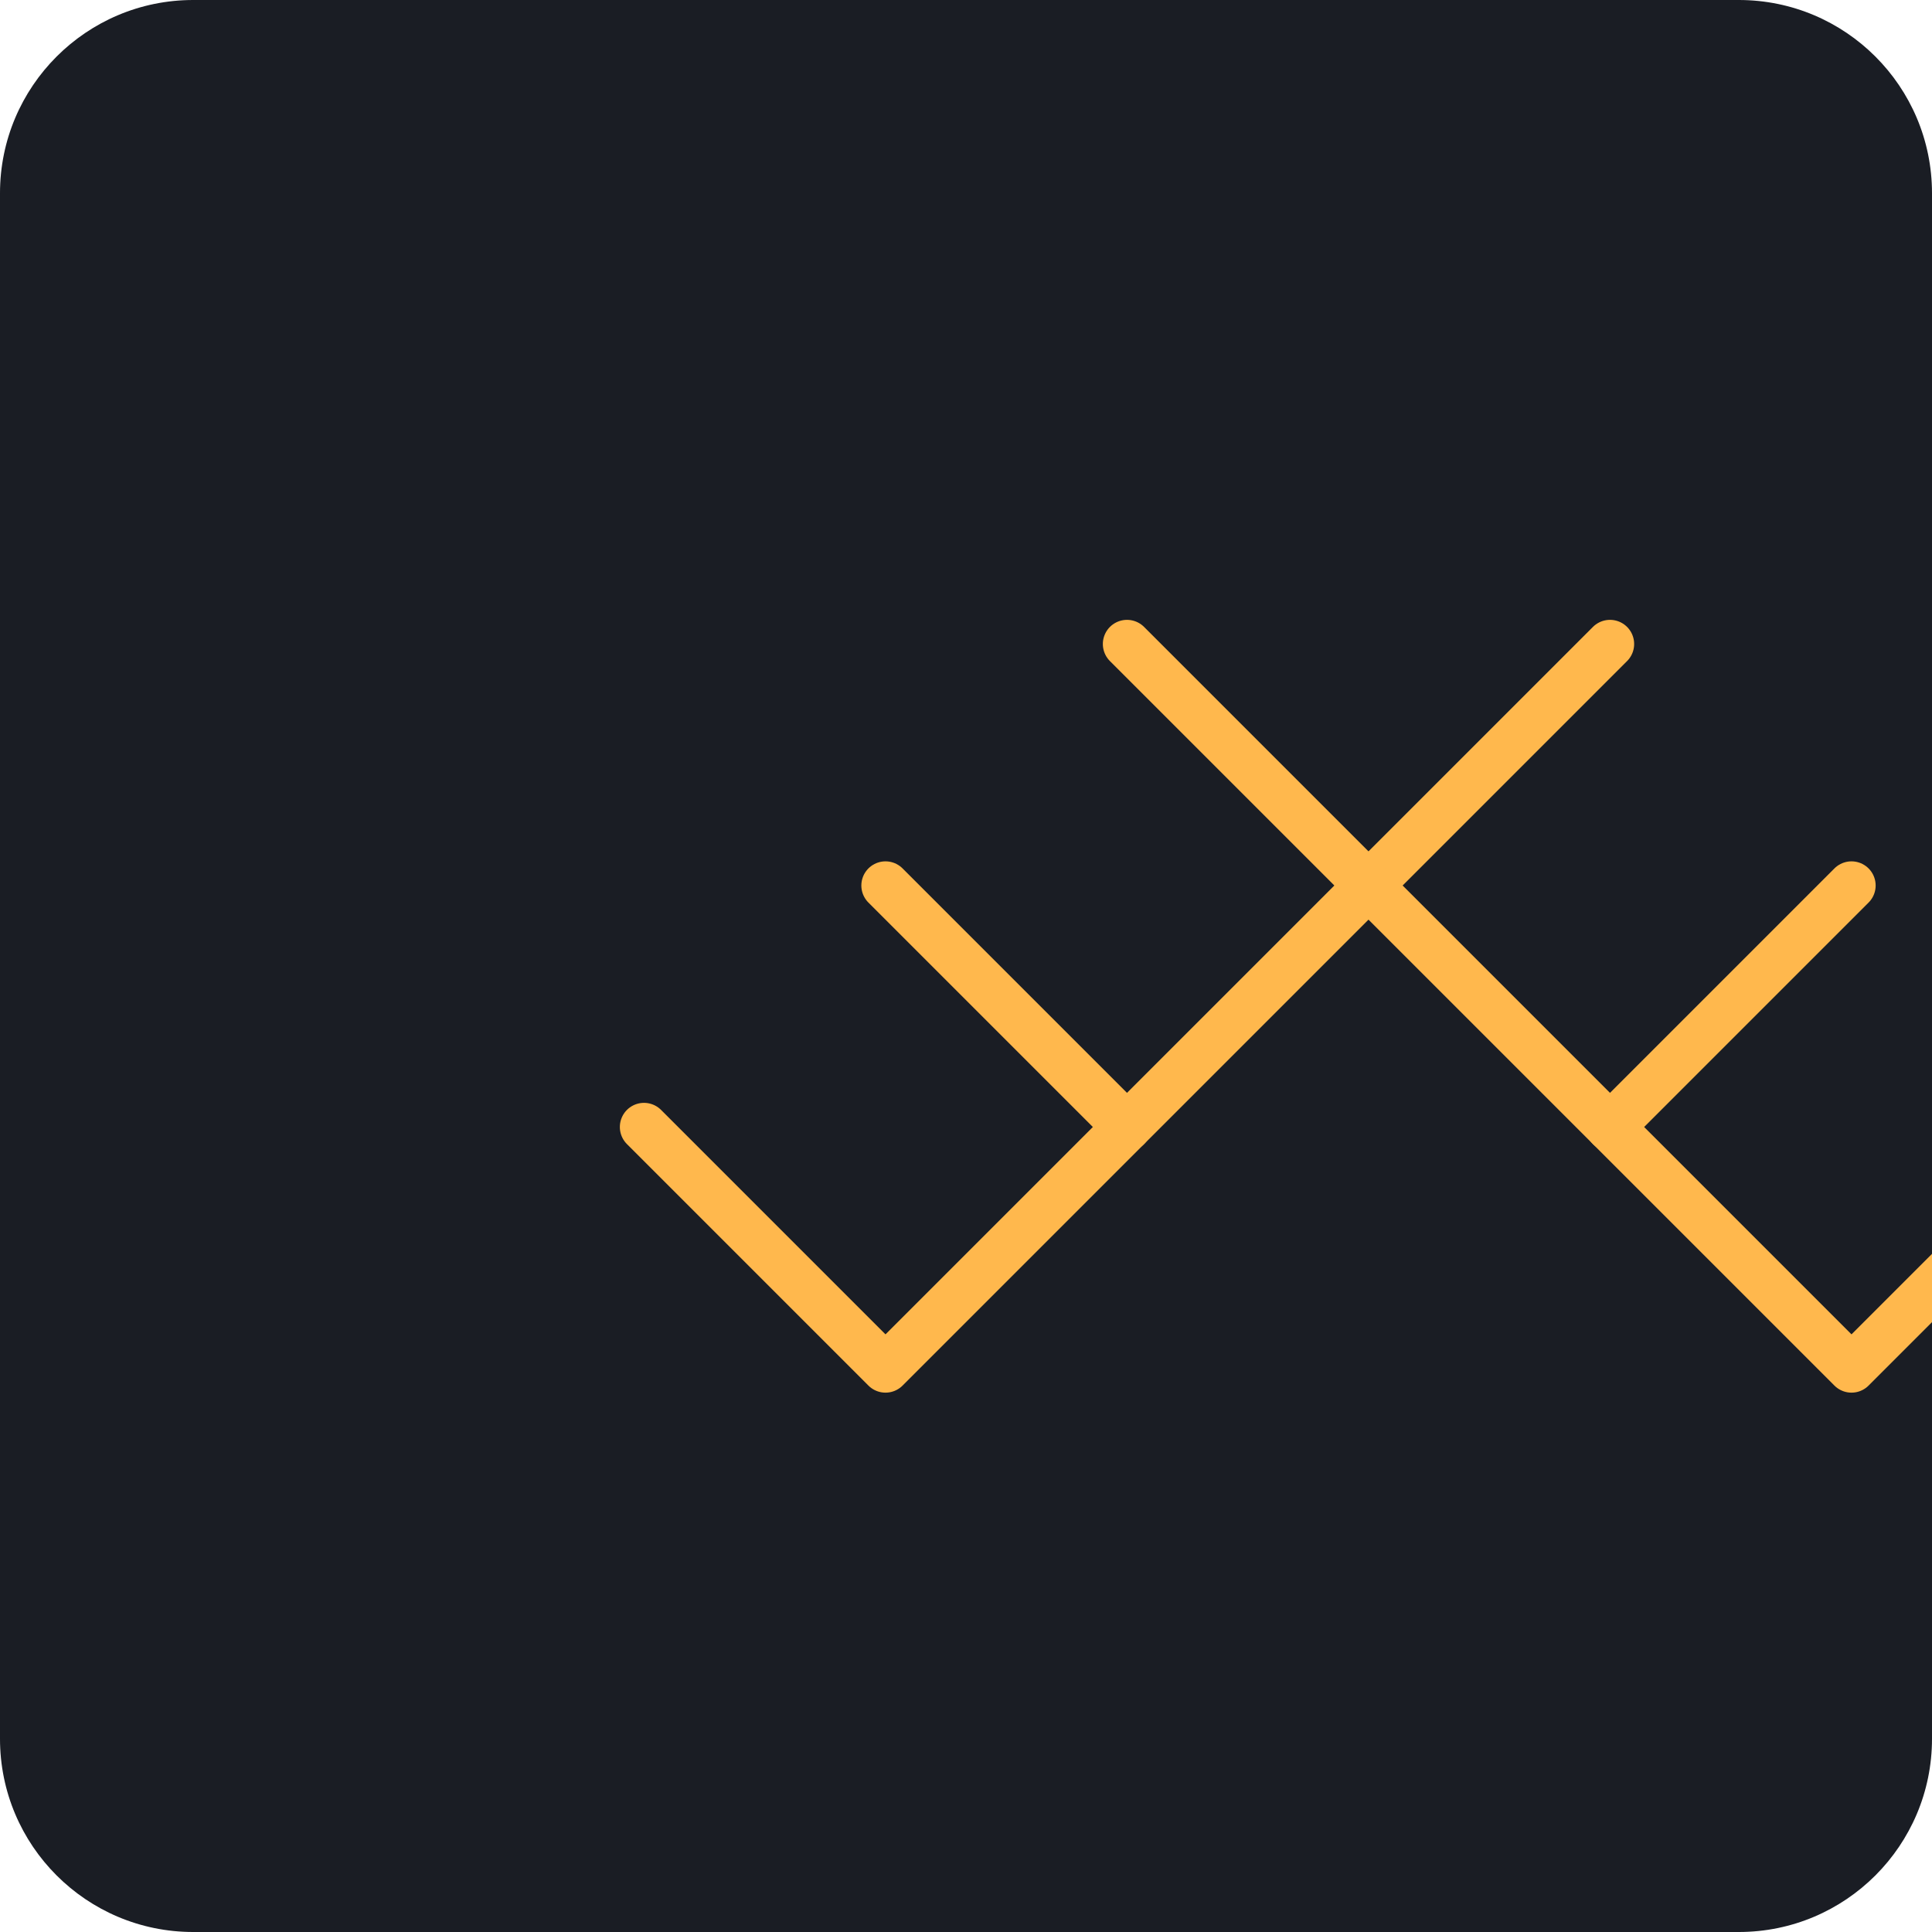
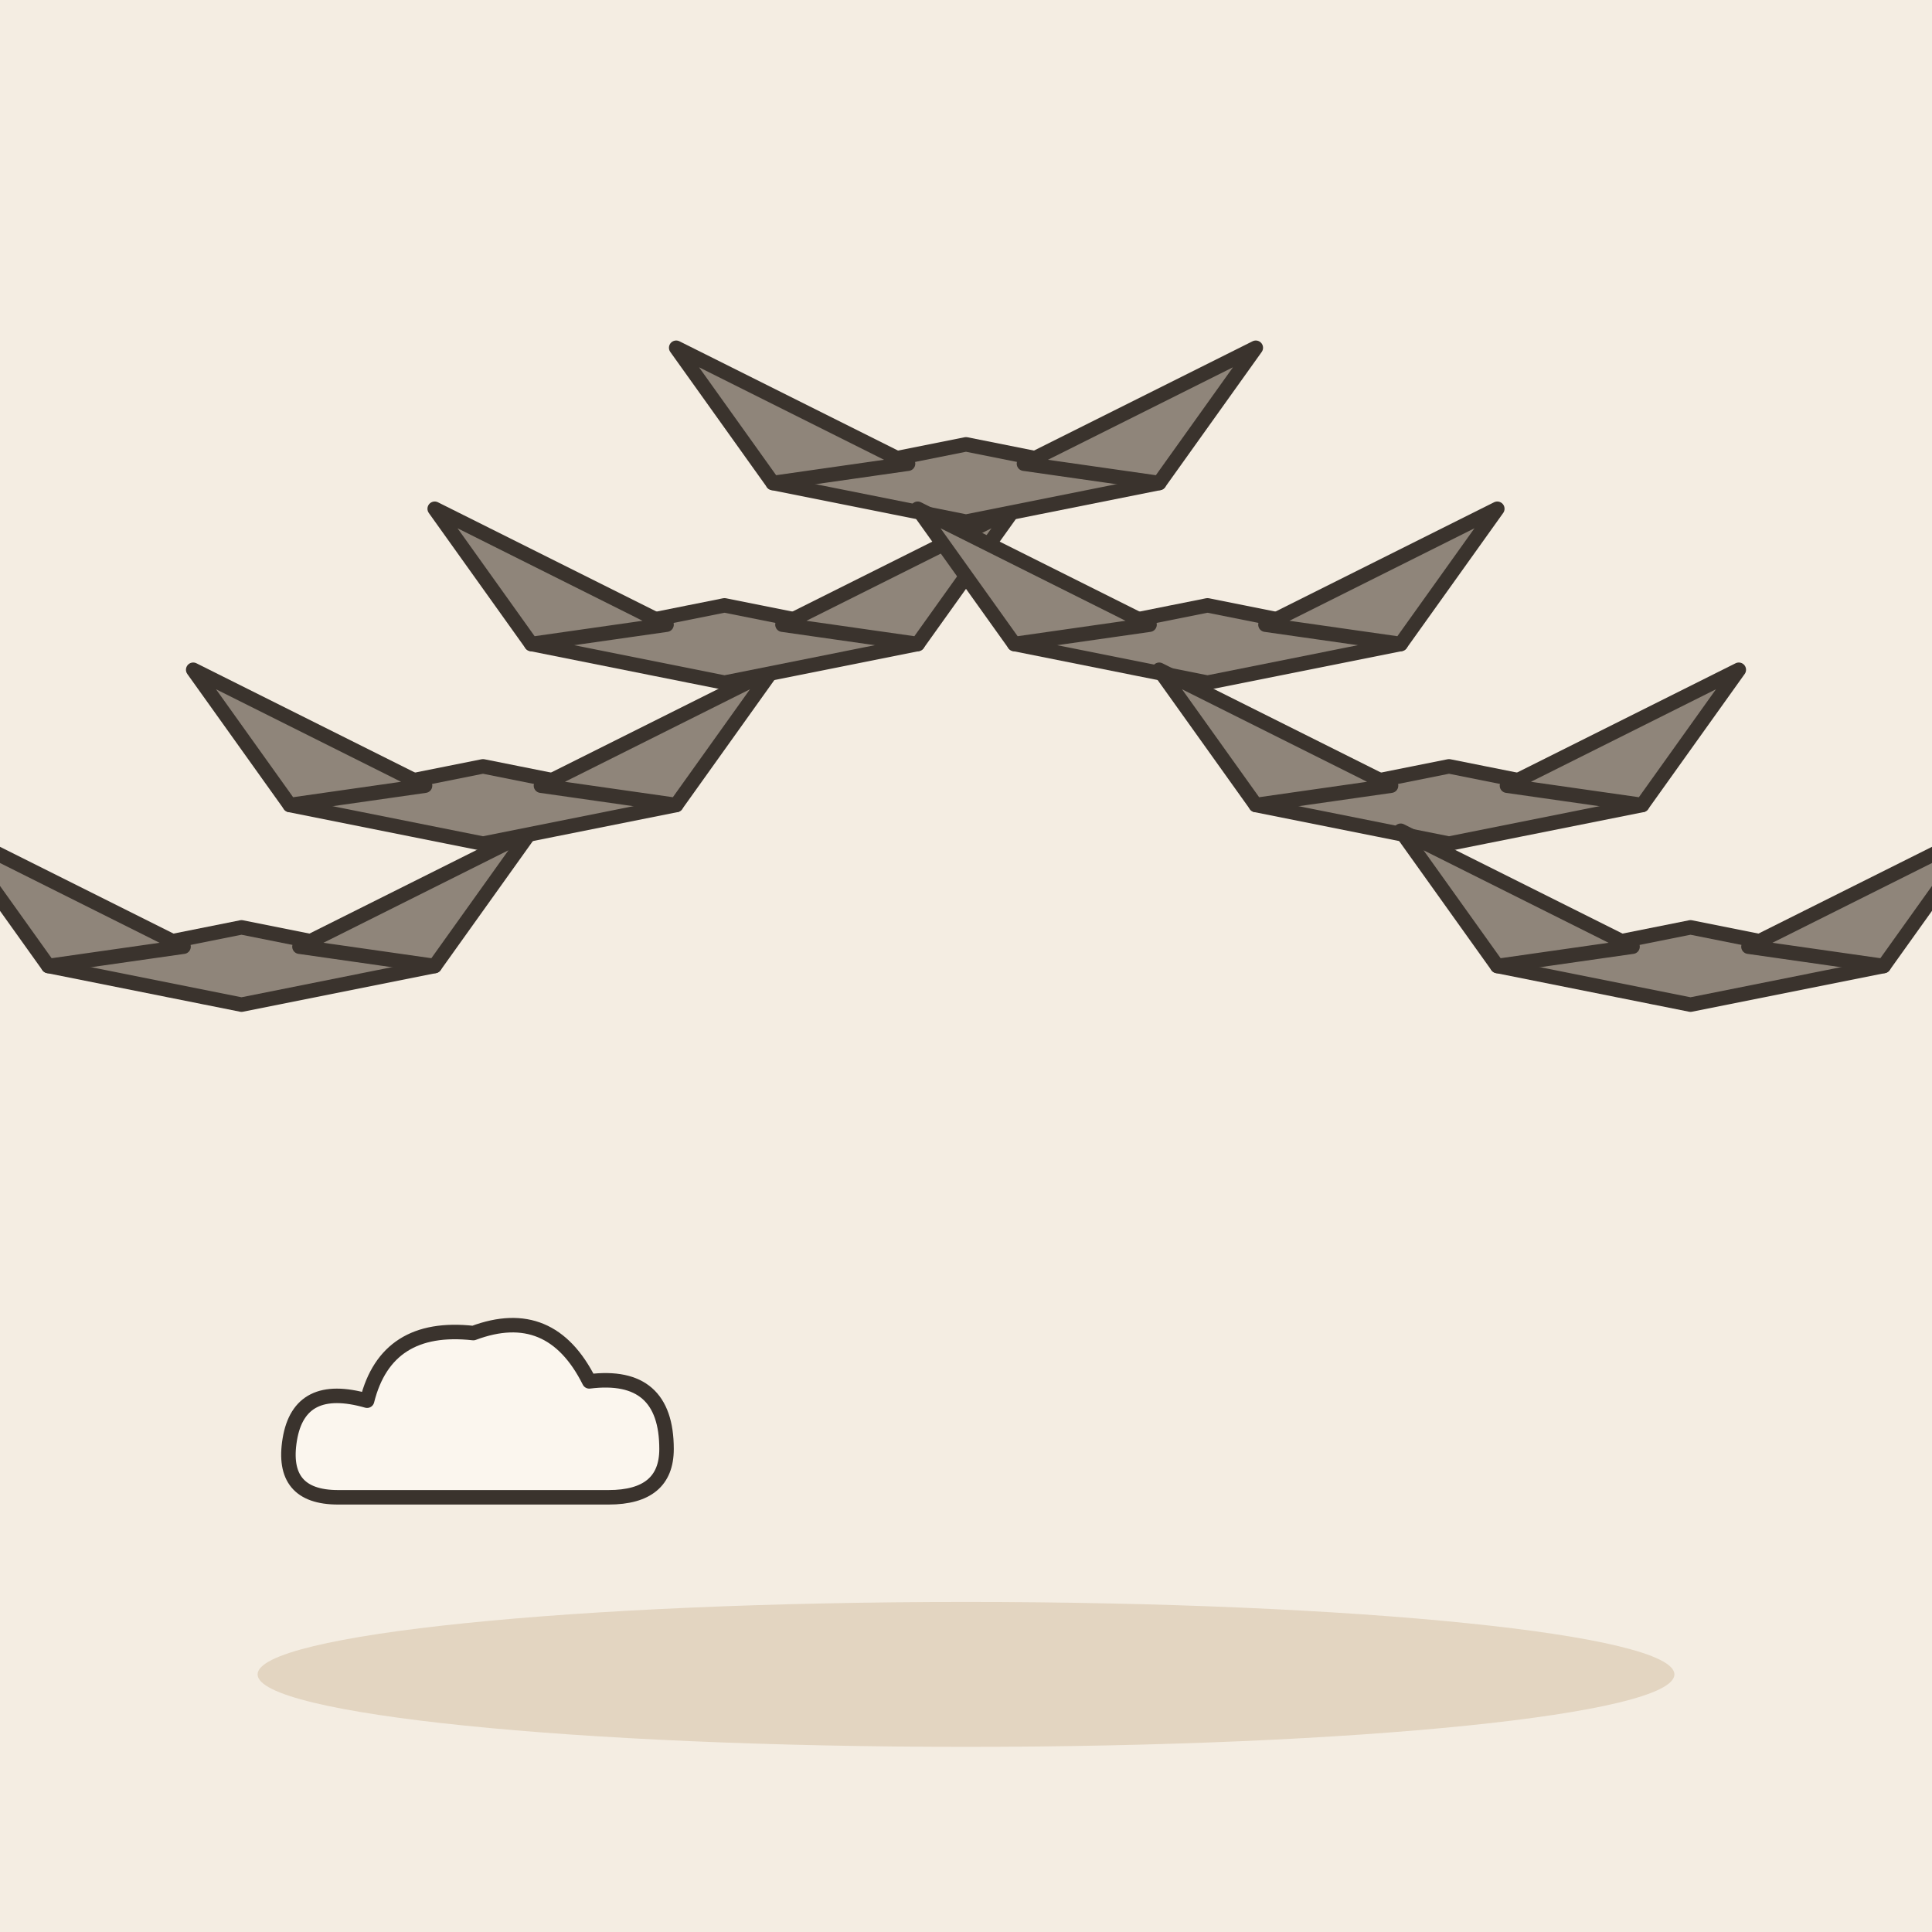
- <svg xmlns="http://www.w3.org/2000/svg" viewBox="0 0 240 240">
-   <rect width="240" height="240" rx="24" fill="#1A1D24" />
-   <g transform="translate(40, 60)">
-     <path d="M100 20 L130 50 L160 20" stroke="#FFB84D" stroke-width="6" stroke-linecap="round" stroke-linejoin="round" fill="none" />
-     <path d="M70 50 L100 80 L130 50" stroke="#FFB84D" stroke-width="6" stroke-linecap="round" stroke-linejoin="round" fill="none" />
-     <path d="M130 50 L160 80 L190 50" stroke="#FFB84D" stroke-width="6" stroke-linecap="round" stroke-linejoin="round" fill="none" />
-     <path d="M40 80 L70 110 L100 80" stroke="#FFB84D" stroke-width="6" stroke-linecap="round" stroke-linejoin="round" fill="none" />
-     <path d="M160 80 L190 110 L220 80" stroke="#FFB84D" stroke-width="6" stroke-linecap="round" stroke-linejoin="round" fill="none" />
+ <svg xmlns="http://www.w3.org/2000/svg" viewBox="0 0 240 240" data-style="editorial">
+   <rect width="240" height="240" fill="#F4EDE2" />
+   <ellipse cx="120" cy="208" rx="88" ry="9" fill="#E3D5C1" />
+   <g transform="translate(30 120) scale(1.2 1.2)">
+     <path d="M-20 0L0 -4L20 0L0 4Z" fill="#8F857A" stroke="#3A332D" stroke-width="1.5" stroke-linecap="round" stroke-linejoin="round" />
+     <path d="M-20 0L-30 -14L-6 -2Z" fill="#8F857A" stroke="#3A332D" stroke-width="1.5" stroke-linecap="round" stroke-linejoin="round" />
+     <path d="M20 0L30 -14L6 -2Z" fill="#8F857A" stroke="#3A332D" stroke-width="1.5" stroke-linecap="round" stroke-linejoin="round" />
+   </g>
+   <g transform="translate(60 100) scale(1.2 1.2)">
+     <path d="M-20 0L0 -4L20 0L0 4Z" fill="#8F857A" stroke="#3A332D" stroke-width="1.5" stroke-linecap="round" stroke-linejoin="round" />
+     <path d="M-20 0L-30 -14L-6 -2Z" fill="#8F857A" stroke="#3A332D" stroke-width="1.5" stroke-linecap="round" stroke-linejoin="round" />
+     <path d="M20 0L30 -14L6 -2Z" fill="#8F857A" stroke="#3A332D" stroke-width="1.5" stroke-linecap="round" stroke-linejoin="round" />
+   </g>
+   <g transform="translate(90 80) scale(1.2 1.2)">
+     <path d="M-20 0L0 -4L20 0L0 4Z" fill="#8F857A" stroke="#3A332D" stroke-width="1.5" stroke-linecap="round" stroke-linejoin="round" />
+     <path d="M-20 0L-30 -14L-6 -2Z" fill="#8F857A" stroke="#3A332D" stroke-width="1.5" stroke-linecap="round" stroke-linejoin="round" />
+     <path d="M20 0L30 -14L6 -2Z" fill="#8F857A" stroke="#3A332D" stroke-width="1.5" stroke-linecap="round" stroke-linejoin="round" />
+   </g>
+   <g transform="translate(120 60) scale(1.2 1.2)">
+     <path d="M-20 0L0 -4L20 0L0 4Z" fill="#8F857A" stroke="#3A332D" stroke-width="1.5" stroke-linecap="round" stroke-linejoin="round" />
+     <path d="M-20 0L-30 -14L-6 -2Z" fill="#8F857A" stroke="#3A332D" stroke-width="1.5" stroke-linecap="round" stroke-linejoin="round" />
+     <path d="M20 0L30 -14L6 -2Z" fill="#8F857A" stroke="#3A332D" stroke-width="1.5" stroke-linecap="round" stroke-linejoin="round" />
+   </g>
+   <g transform="translate(150 80) scale(1.2 1.2)">
+     <path d="M-20 0L0 -4L20 0L0 4Z" fill="#8F857A" stroke="#3A332D" stroke-width="1.5" stroke-linecap="round" stroke-linejoin="round" />
+     <path d="M-20 0L-30 -14L-6 -2Z" fill="#8F857A" stroke="#3A332D" stroke-width="1.5" stroke-linecap="round" stroke-linejoin="round" />
+     <path d="M20 0L30 -14L6 -2Z" fill="#8F857A" stroke="#3A332D" stroke-width="1.5" stroke-linecap="round" stroke-linejoin="round" />
+   </g>
+   <g transform="translate(180 100) scale(1.2 1.2)">
+     <path d="M-20 0L0 -4L20 0L0 4Z" fill="#8F857A" stroke="#3A332D" stroke-width="1.5" stroke-linecap="round" stroke-linejoin="round" />
+     <path d="M-20 0L-30 -14L-6 -2Z" fill="#8F857A" stroke="#3A332D" stroke-width="1.5" stroke-linecap="round" stroke-linejoin="round" />
+     <path d="M20 0L30 -14L6 -2Z" fill="#8F857A" stroke="#3A332D" stroke-width="1.5" stroke-linecap="round" stroke-linejoin="round" />
+   </g>
+   <g transform="translate(210 120) scale(1.2 1.2)">
+     <path d="M-20 0L0 -4L20 0L0 4Z" fill="#8F857A" stroke="#3A332D" stroke-width="1.5" stroke-linecap="round" stroke-linejoin="round" />
+     <path d="M-20 0L-30 -14L-6 -2Z" fill="#8F857A" stroke="#3A332D" stroke-width="1.5" stroke-linecap="round" stroke-linejoin="round" />
+     <path d="M20 0L30 -14L6 -2Z" fill="#8F857A" stroke="#3A332D" stroke-width="1.5" stroke-linecap="round" stroke-linejoin="round" />
+   </g>
+   <g transform="translate(60 180) scale(0.6 0.6)">
+     <path d="M-30 10Q-42 10 -40 -2Q-38 -14 -24 -10Q-20 -26 -2 -24Q14 -30 22 -14Q38 -16 38 0Q38 10 26 10Z" fill="#FBF6EE" stroke="#3A332D" stroke-width="3" stroke-linecap="round" stroke-linejoin="round" />
  </g>
</svg>
